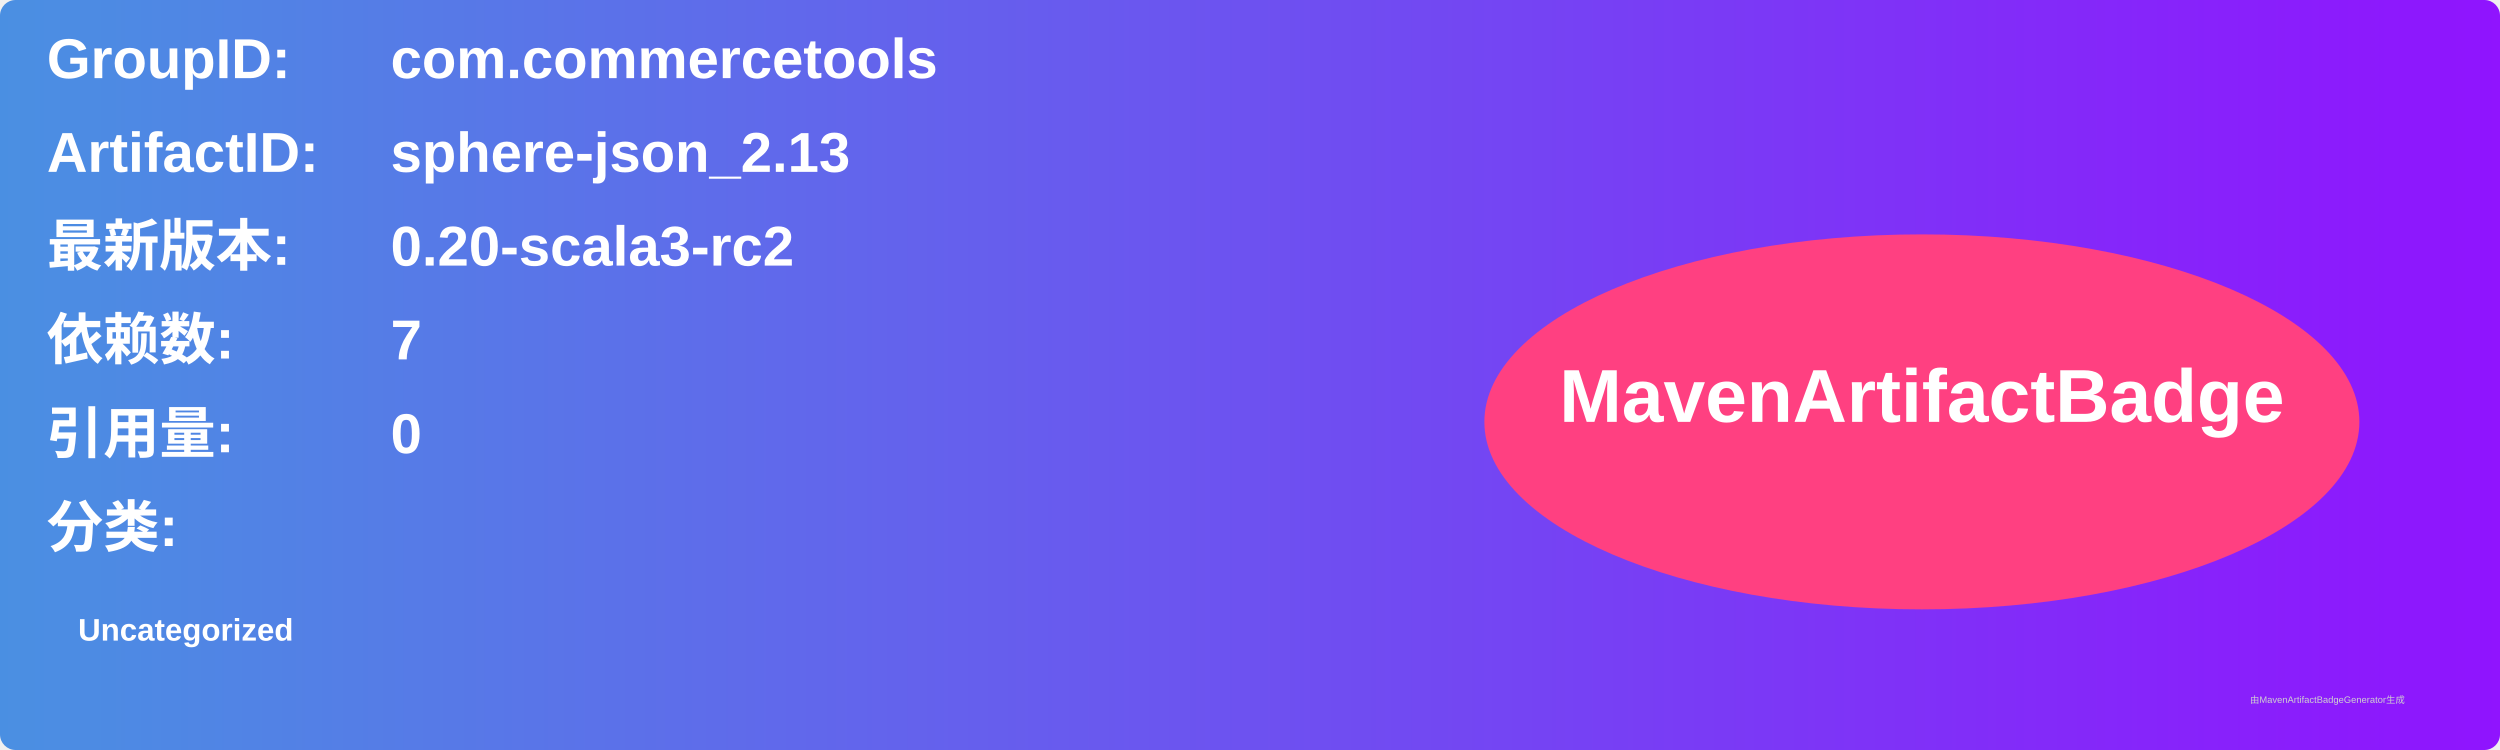
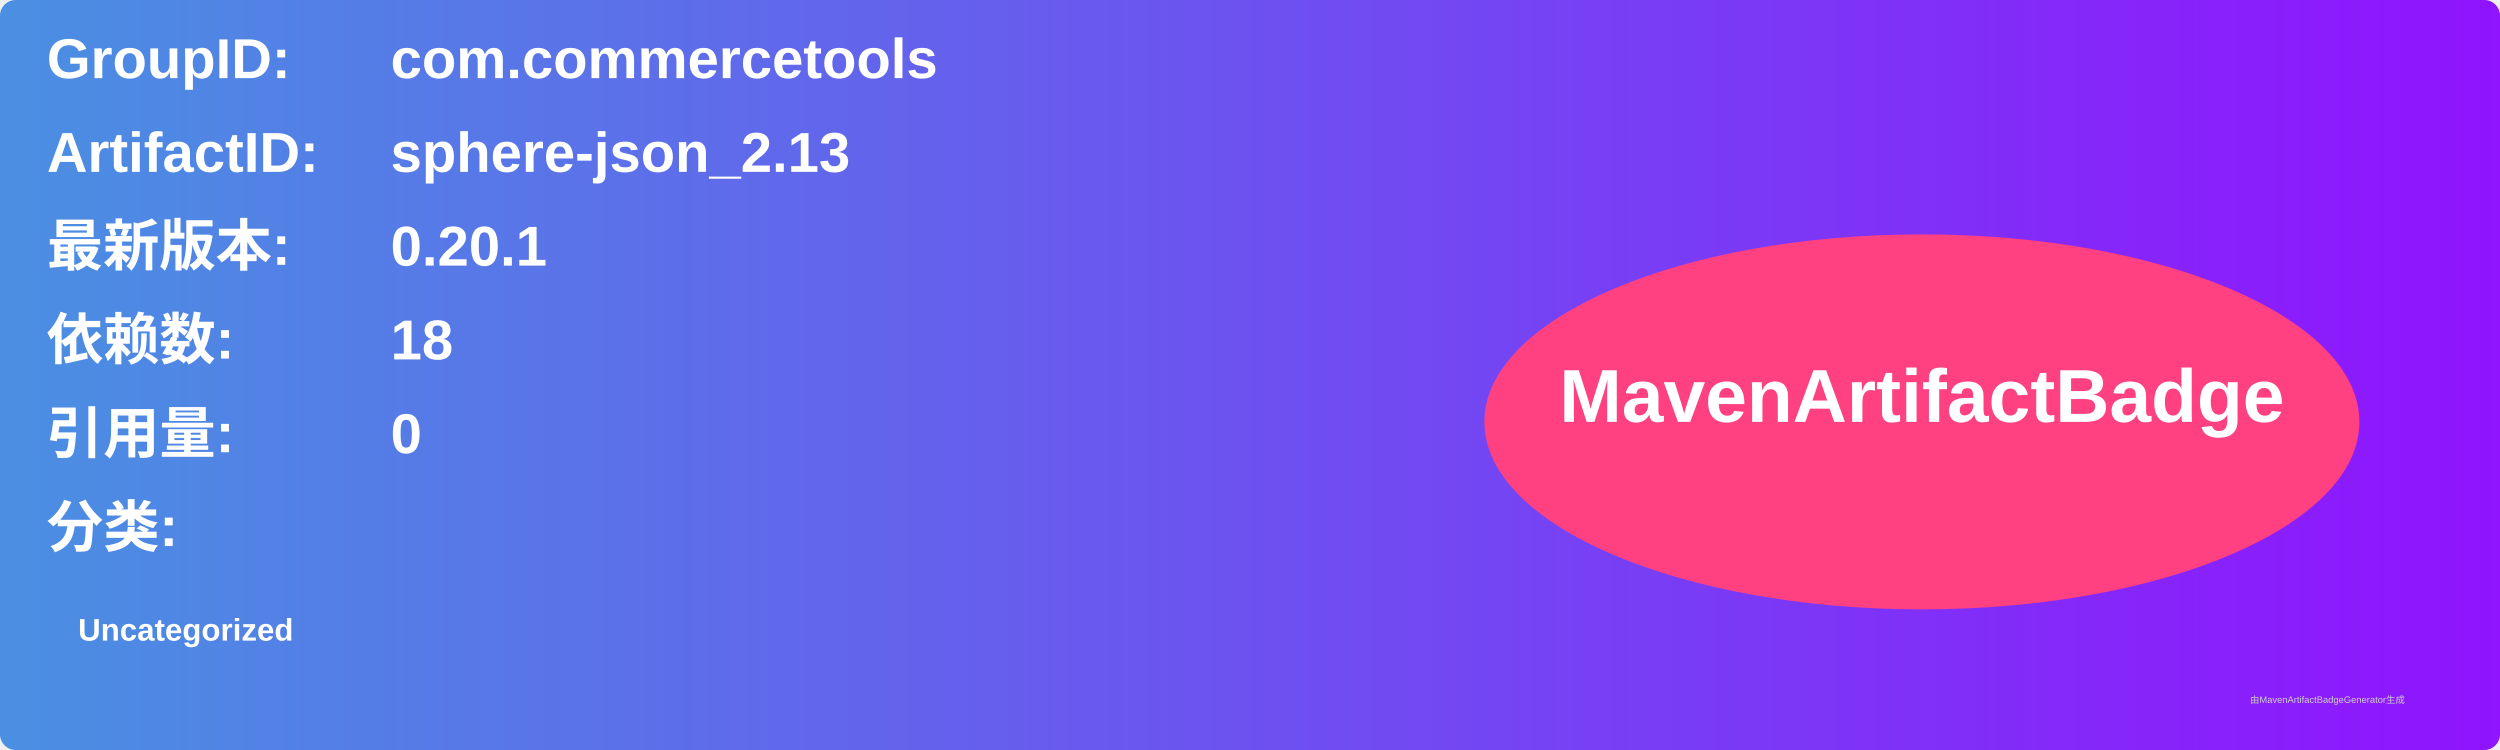
<svg xmlns="http://www.w3.org/2000/svg" width="800" height="240" viewBox="0 0 800 240">
  <linearGradient id="grad" x1="0%" y1="0%" x2="100%" y2="0%">
    <stop offset="0%" stop-color="#4a90e2" />
    <stop offset="100%" stop-color="#9013fe" />
  </linearGradient>
  <rect width="100%" height="100%" rx="5" ry="5" fill="url(#grad)" />
  <g transform="translate(15, 15)">
    <text x="0" y="10" font-family="Arial" font-size="18" fill="white" font-weight="bold" width="260">GroupID:</text>
    <text x="110" y="10" font-family="Arial" font-size="18" fill="white" font-weight="bold" width="460">com.commercetools</text>
    <text x="0" y="40" font-family="Arial" font-size="18" fill="white" font-weight="bold" width="260">ArtifactID:</text>
    <text x="110" y="40" font-family="Arial" font-size="18" fill="white" font-weight="bold" width="460">sphere-json_2.13</text>
    <text x="0" y="70" font-family="Arial" font-size="18" fill="white" font-weight="bold">最新版本:</text>
    <text x="110" y="70" font-family="Arial" font-size="18" fill="white" font-weight="bold">
-       <tspan font-weight="bold">0.20-scala3-rc2</tspan>
+       <tspan font-weight="bold">0.20.1</tspan>
    </text>
    <text x="0" y="100" font-family="Arial" font-size="18" fill="white" font-weight="bold">依赖数: </text>
    <text x="110" y="100" font-family="Arial" font-size="18" fill="white">
-       <tspan font-weight="bold">7</tspan>
+       <tspan font-weight="bold">18</tspan>
    </text>
    <text x="0" y="130" font-family="Arial" font-size="18" fill="white" font-weight="bold">引用量: </text>
    <text x="110" y="130" font-family="Arial" font-size="18" fill="white">
      <tspan font-weight="bold">0</tspan>
    </text>
    <text x="0" y="160" font-family="Arial" font-size="18" fill="white" font-weight="bold">分类:</text>
    <text x="10" y="190" font-family="Arial" font-size="10" fill="white">
      <tspan font-weight="bold">Uncategorized</tspan>
    </text>
    <ellipse cx="600" cy="120" rx="140" ry="60" fill="#ff4081" />
    <text x="600" y="120" text-anchor="middle" font-family="Arial" font-size="24" fill="white" font-weight="bold">MavenArtifactBadge</text>
  </g>
  <text x="720" y="225" font-family="Arial" font-size="3" fill="#d0d0d0">由MavenArtifactBadgeGenerator生成</text>
</svg>
